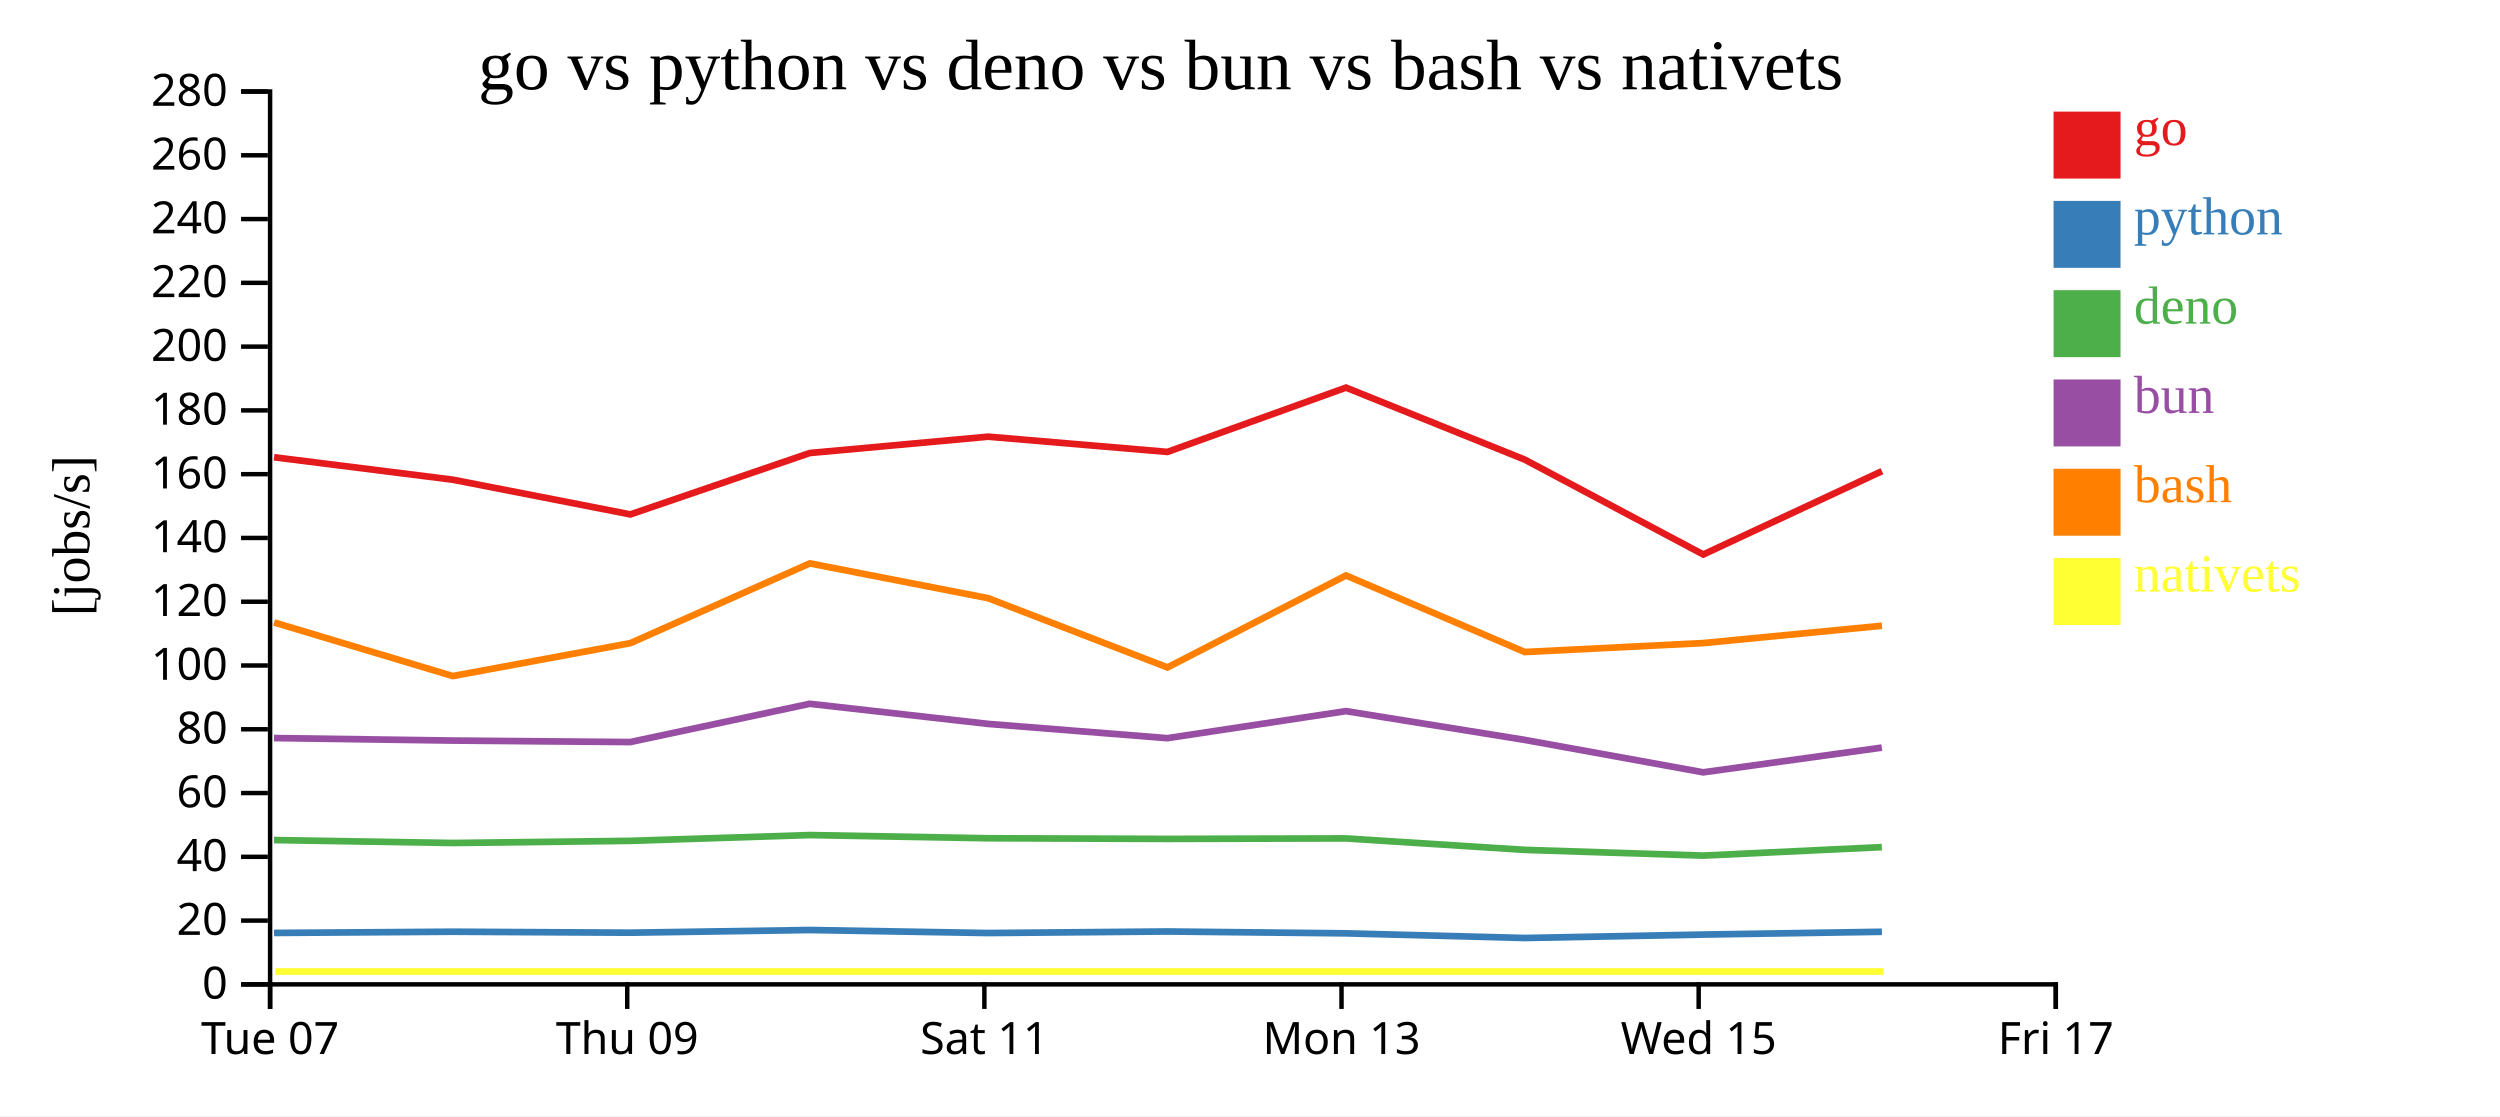
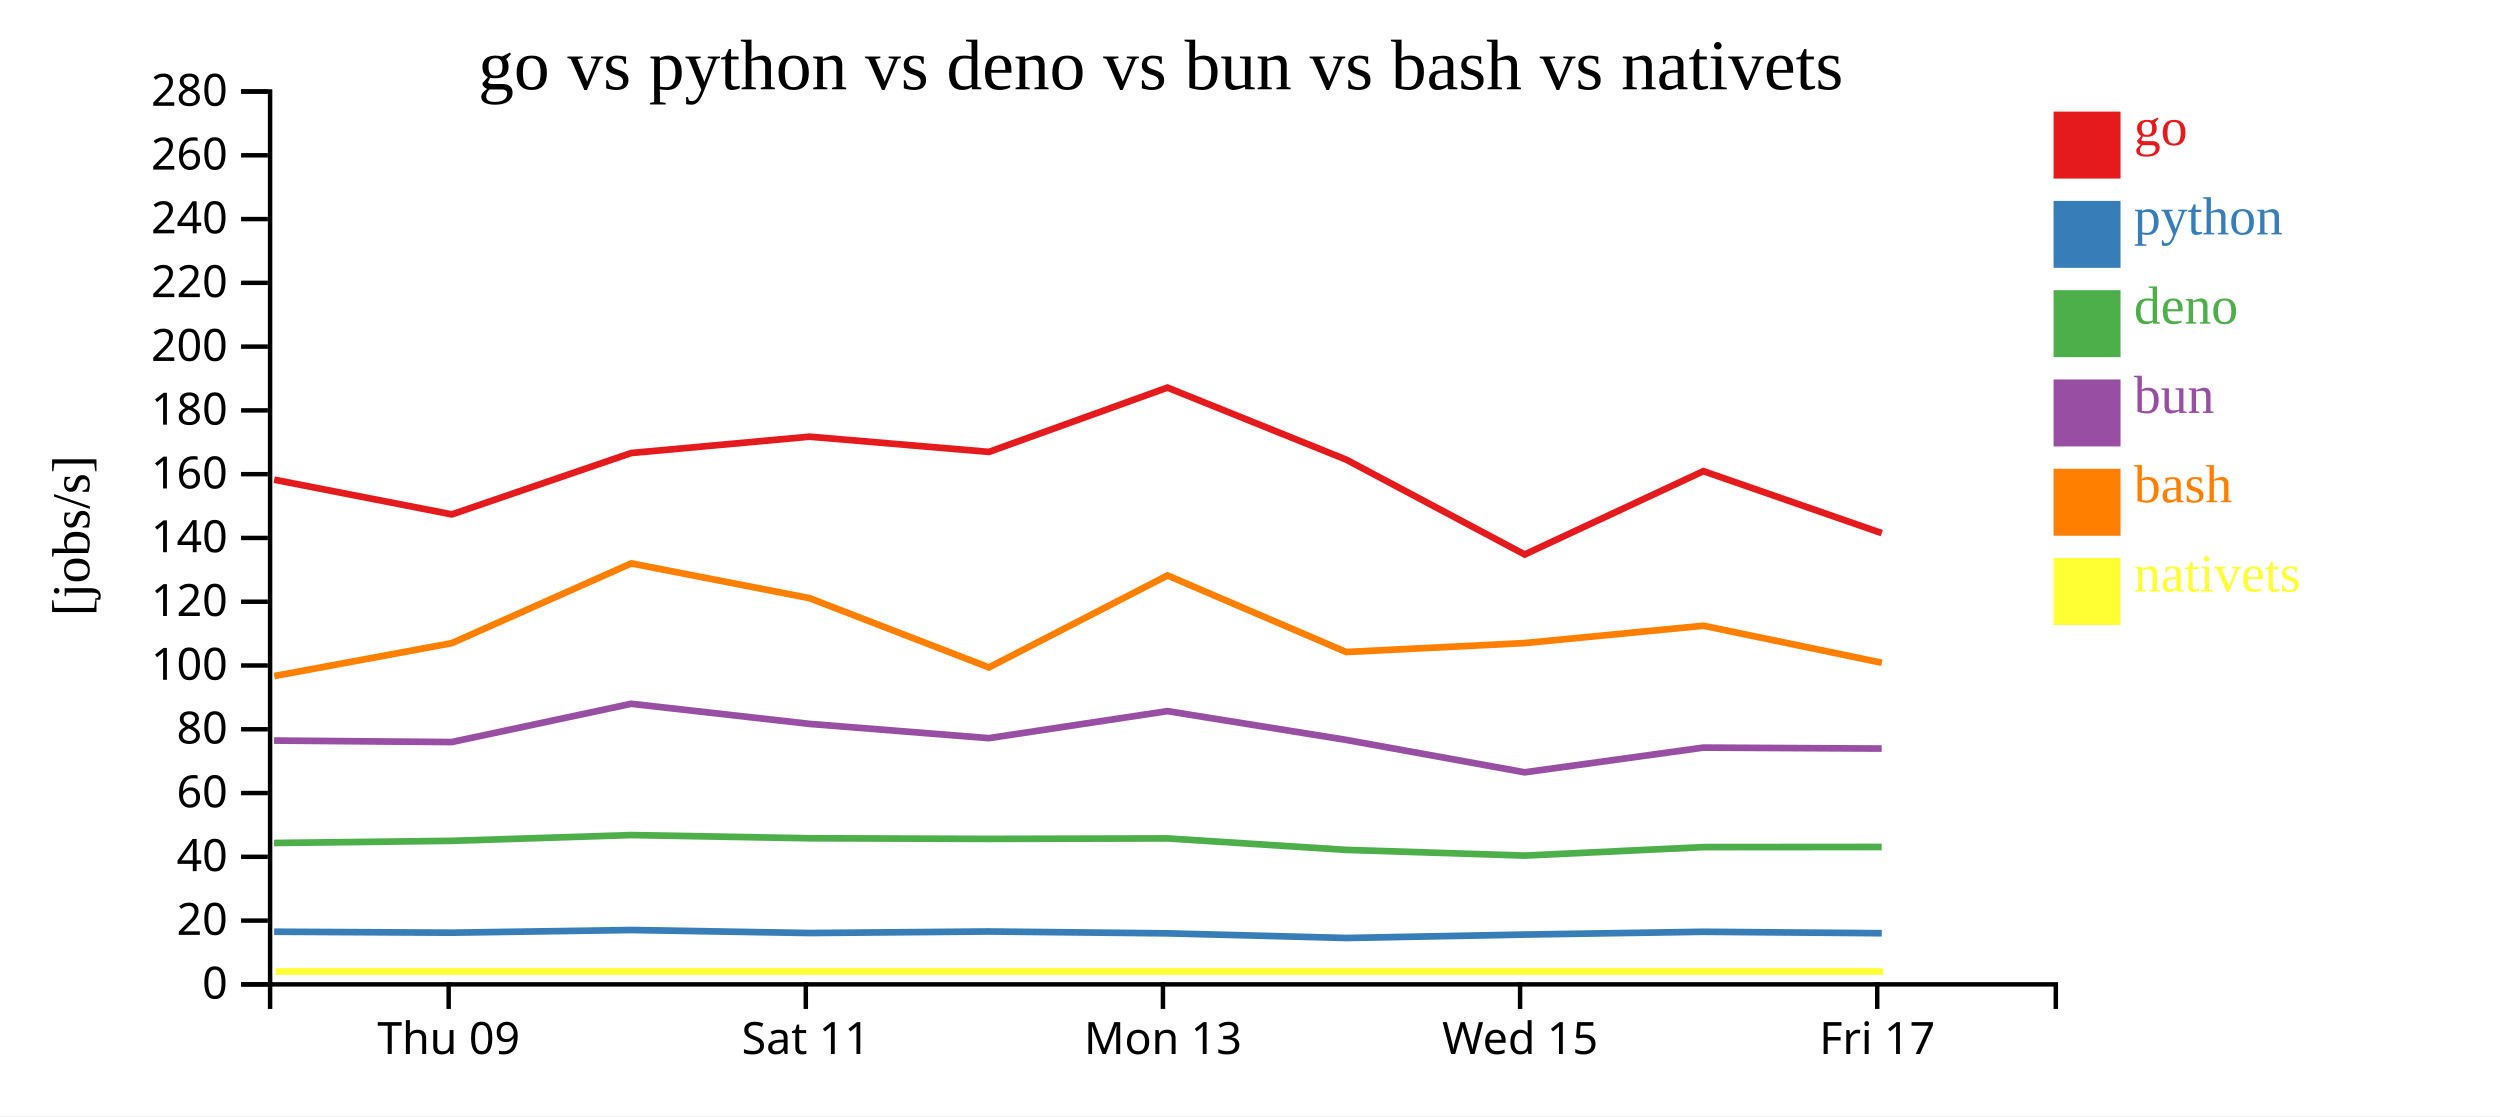
<svg xmlns="http://www.w3.org/2000/svg" width="560" height="250">
  <rect width="100%" height="100%" fill="white" />
  <g transform="translate(60,20)">
    <g transform="translate(0,200)" fill="none" font-size="10" font-family="sans-serif" text-anchor="middle">
      <path class="domain" stroke="currentColor" d="M0.5,6V0.5H400.5V6" />
-       <g class="tick" opacity="1" transform="translate(0.5,0)">
-         <line stroke="currentColor" y2="6" />
-         <text fill="currentColor" y="9" dy="0.71em">Tue 07</text>
-       </g>
-       <g class="tick" opacity="1" transform="translate(80.5,0)">
+       <g class="tick" opacity="1" transform="translate(40.5,0)">
        <line stroke="currentColor" y2="6" />
        <text fill="currentColor" y="9" dy="0.71em">Thu 09</text>
      </g>
-       <g class="tick" opacity="1" transform="translate(160.5,0)">
+       <g class="tick" opacity="1" transform="translate(120.5,0)">
        <line stroke="currentColor" y2="6" />
        <text fill="currentColor" y="9" dy="0.71em">Sat 11</text>
      </g>
-       <g class="tick" opacity="1" transform="translate(240.5,0)">
+       <g class="tick" opacity="1" transform="translate(200.5,0)">
        <line stroke="currentColor" y2="6" />
        <text fill="currentColor" y="9" dy="0.71em">Mon 13</text>
      </g>
-       <g class="tick" opacity="1" transform="translate(320.5,0)">
+       <g class="tick" opacity="1" transform="translate(280.5,0)">
        <line stroke="currentColor" y2="6" />
        <text fill="currentColor" y="9" dy="0.71em">Wed 15</text>
      </g>
-       <g class="tick" opacity="1" transform="translate(400.5,0)">
+       <g class="tick" opacity="1" transform="translate(360.5,0)">
        <line stroke="currentColor" y2="6" />
        <text fill="currentColor" y="9" dy="0.71em">Fri 17</text>
      </g>
    </g>
    <g fill="none" font-size="10" font-family="sans-serif" text-anchor="end">
      <path class="domain" stroke="currentColor" d="M-6,200.5H0.5V0.5H-6" />
      <g class="tick" opacity="1" transform="translate(0,200.5)">
        <line stroke="currentColor" x2="-6" />
        <text fill="currentColor" x="-9" dy="0.32em">0</text>
      </g>
      <g class="tick" opacity="1" transform="translate(0,186.2143)">
        <line stroke="currentColor" x2="-6" />
        <text fill="currentColor" x="-9" dy="0.32em">20</text>
      </g>
      <g class="tick" opacity="1" transform="translate(0,171.9286)">
        <line stroke="currentColor" x2="-6" />
        <text fill="currentColor" x="-9" dy="0.32em">40</text>
      </g>
      <g class="tick" opacity="1" transform="translate(0,157.6429)">
        <line stroke="currentColor" x2="-6" />
        <text fill="currentColor" x="-9" dy="0.32em">60</text>
      </g>
      <g class="tick" opacity="1" transform="translate(0,143.3571)">
        <line stroke="currentColor" x2="-6" />
        <text fill="currentColor" x="-9" dy="0.32em">80</text>
      </g>
      <g class="tick" opacity="1" transform="translate(0,129.0714)">
        <line stroke="currentColor" x2="-6" />
        <text fill="currentColor" x="-9" dy="0.32em">100</text>
      </g>
      <g class="tick" opacity="1" transform="translate(0,114.7857)">
        <line stroke="currentColor" x2="-6" />
        <text fill="currentColor" x="-9" dy="0.32em">120</text>
      </g>
      <g class="tick" opacity="1" transform="translate(0,100.5)">
        <line stroke="currentColor" x2="-6" />
        <text fill="currentColor" x="-9" dy="0.32em">140</text>
      </g>
      <g class="tick" opacity="1" transform="translate(0,86.21429)">
        <line stroke="currentColor" x2="-6" />
        <text fill="currentColor" x="-9" dy="0.32em">160</text>
      </g>
      <g class="tick" opacity="1" transform="translate(0,71.92857)">
        <line stroke="currentColor" x2="-6" />
        <text fill="currentColor" x="-9" dy="0.32em">180</text>
      </g>
      <g class="tick" opacity="1" transform="translate(0,57.64286)">
        <line stroke="currentColor" x2="-6" />
        <text fill="currentColor" x="-9" dy="0.32em">200</text>
      </g>
      <g class="tick" opacity="1" transform="translate(0,43.35714)">
        <line stroke="currentColor" x2="-6" />
        <text fill="currentColor" x="-9" dy="0.32em">220</text>
      </g>
      <g class="tick" opacity="1" transform="translate(0,29.07143)">
        <line stroke="currentColor" x2="-6" />
        <text fill="currentColor" x="-9" dy="0.32em">240</text>
      </g>
      <g class="tick" opacity="1" transform="translate(0,14.78571)">
        <line stroke="currentColor" x2="-6" />
        <text fill="currentColor" x="-9" dy="0.32em">260</text>
      </g>
      <g class="tick" opacity="1" transform="translate(0,0.5)">
        <line stroke="currentColor" x2="-6" />
        <text fill="currentColor" x="-9" dy="0.32em">280</text>
      </g>
    </g>
    <text text-anchor="middle" style="font-size: 12px" transform="rotate(-90)" y="-40" x="-100">[jobs/s]</text>
    <text text-anchor="middle" style="font-size: 16px" y="0" x="200">go vs python vs deno vs bun vs bash vs nativets</text>
-     <path class="line" fill="none" stroke="#e41a1c" stroke-width="1.5" d="M1.386,82.422L41.413,87.452L81.203,95.228L121.393,81.476L161.344,77.816L201.503,81.23L241.502,66.825L281.54,82.952L321.533,104.206L361.557,85.54" />
-     <path class="line" fill="none" stroke="#377eb8" stroke-width="1.5" d="M1.38,188.976L41.406,188.707L81.196,188.923L121.386,188.324L161.338,188.998L201.497,188.654L241.497,189.069L281.533,190.109L321.526,189.344L361.551,188.721" />
-     <path class="line" fill="none" stroke="#4daf4a" stroke-width="1.5" d="M1.361,168.172L41.387,168.83L81.177,168.352L121.369,167.056L161.319,167.77L201.478,167.912L241.478,167.805L281.513,170.371L321.506,171.655L361.532,169.754" />
-     <path class="line" fill="none" stroke="#984ea3" stroke-width="1.5" d="M1.364,145.324L41.391,145.887L81.181,146.222L121.372,137.65L161.323,142.154L201.482,145.349L241.481,139.292L281.516,145.731L321.51,153.001L361.536,147.464" />
-     <path class="line" fill="none" stroke="#ff7f00" stroke-width="1.5" d="M1.395,119.426L41.423,131.437L81.213,124.061L121.4,106.2L161.353,113.998L201.513,129.505L241.51,108.904L281.55,126.054L321.543,124.049L361.566,120.165" />
-     <path class="line" fill="none" stroke="#ffff33" stroke-width="1.5" d="M1.673,197.619L41.701,197.619L81.491,197.619L121.678,197.619L161.631,197.619L201.792,197.619L241.788,197.619L281.828,197.619L321.821,197.619L361.844,197.619" />
+     <path class="line" fill="none" stroke="#e41a1c" stroke-width="1.5" d="M1.413,87.452L41.203,95.228L81.393,81.476L121.344,77.816L161.503,81.23L201.502,66.825L241.54,82.952L281.533,104.206L321.557,85.54L361.52,99.425" />
+     <path class="line" fill="none" stroke="#377eb8" stroke-width="1.5" d="M1.406,188.707L41.196,188.923L81.386,188.324L121.338,188.998L161.497,188.654L201.497,189.069L241.533,190.109L281.526,189.344L321.551,188.721L361.512,189.041" />
+     <path class="line" fill="none" stroke="#4daf4a" stroke-width="1.5" d="M1.387,168.83L41.177,168.352L81.369,167.056L121.319,167.77L161.478,167.912L201.478,167.805L241.513,170.371L281.506,171.655L321.532,169.754L361.493,169.718" />
+     <path class="line" fill="none" stroke="#984ea3" stroke-width="1.5" d="M1.391,145.887L41.181,146.222L81.372,137.65L121.323,142.154L161.482,145.349L201.481,139.292L241.516,145.731L281.51,153.001L321.536,147.464L361.497,147.679" />
+     <path class="line" fill="none" stroke="#ff7f00" stroke-width="1.5" d="M1.423,131.437L41.213,124.061L81.4,106.2L121.353,113.998L161.513,129.505L201.51,108.904L241.55,126.054L281.543,124.049L321.566,120.165L361.53,128.461" />
+     <path class="line" fill="none" stroke="#ffff33" stroke-width="1.5" d="M1.701,197.619L41.491,197.619L81.678,197.619L121.631,197.619L161.792,197.619L201.788,197.619L241.828,197.619L281.821,197.619L321.844,197.619L361.808,197.619" />
    <rect class="dot" x="400" y="5" width="15" height="15" style="fill: #e41a1c;" />
    <rect class="dot" x="400" y="25" width="15" height="15" style="fill: #377eb8;" />
    <rect class="dot" x="400" y="45" width="15" height="15" style="fill: #4daf4a;" />
    <rect class="dot" x="400" y="65" width="15" height="15" style="fill: #984ea3;" />
    <rect class="dot" x="400" y="85" width="15" height="15" style="fill: #ff7f00;" />
    <rect class="dot" x="400" y="105" width="15" height="15" style="fill: #ffff33;" />
    <text class="label" x="418" y="12.5" style="fill: #e41a1c; alignment-baseline: middle;" text-anchor="left">go</text>
    <text class="label" x="418" y="32.5" style="fill: #377eb8; alignment-baseline: middle;" text-anchor="left">python</text>
    <text class="label" x="418" y="52.5" style="fill: #4daf4a; alignment-baseline: middle;" text-anchor="left">deno</text>
    <text class="label" x="418" y="72.5" style="fill: #984ea3; alignment-baseline: middle;" text-anchor="left">bun</text>
    <text class="label" x="418" y="92.5" style="fill: #ff7f00; alignment-baseline: middle;" text-anchor="left">bash</text>
    <text class="label" x="418" y="112.5" style="fill: #ffff33; alignment-baseline: middle;" text-anchor="left">nativets</text>
  </g>
</svg>
